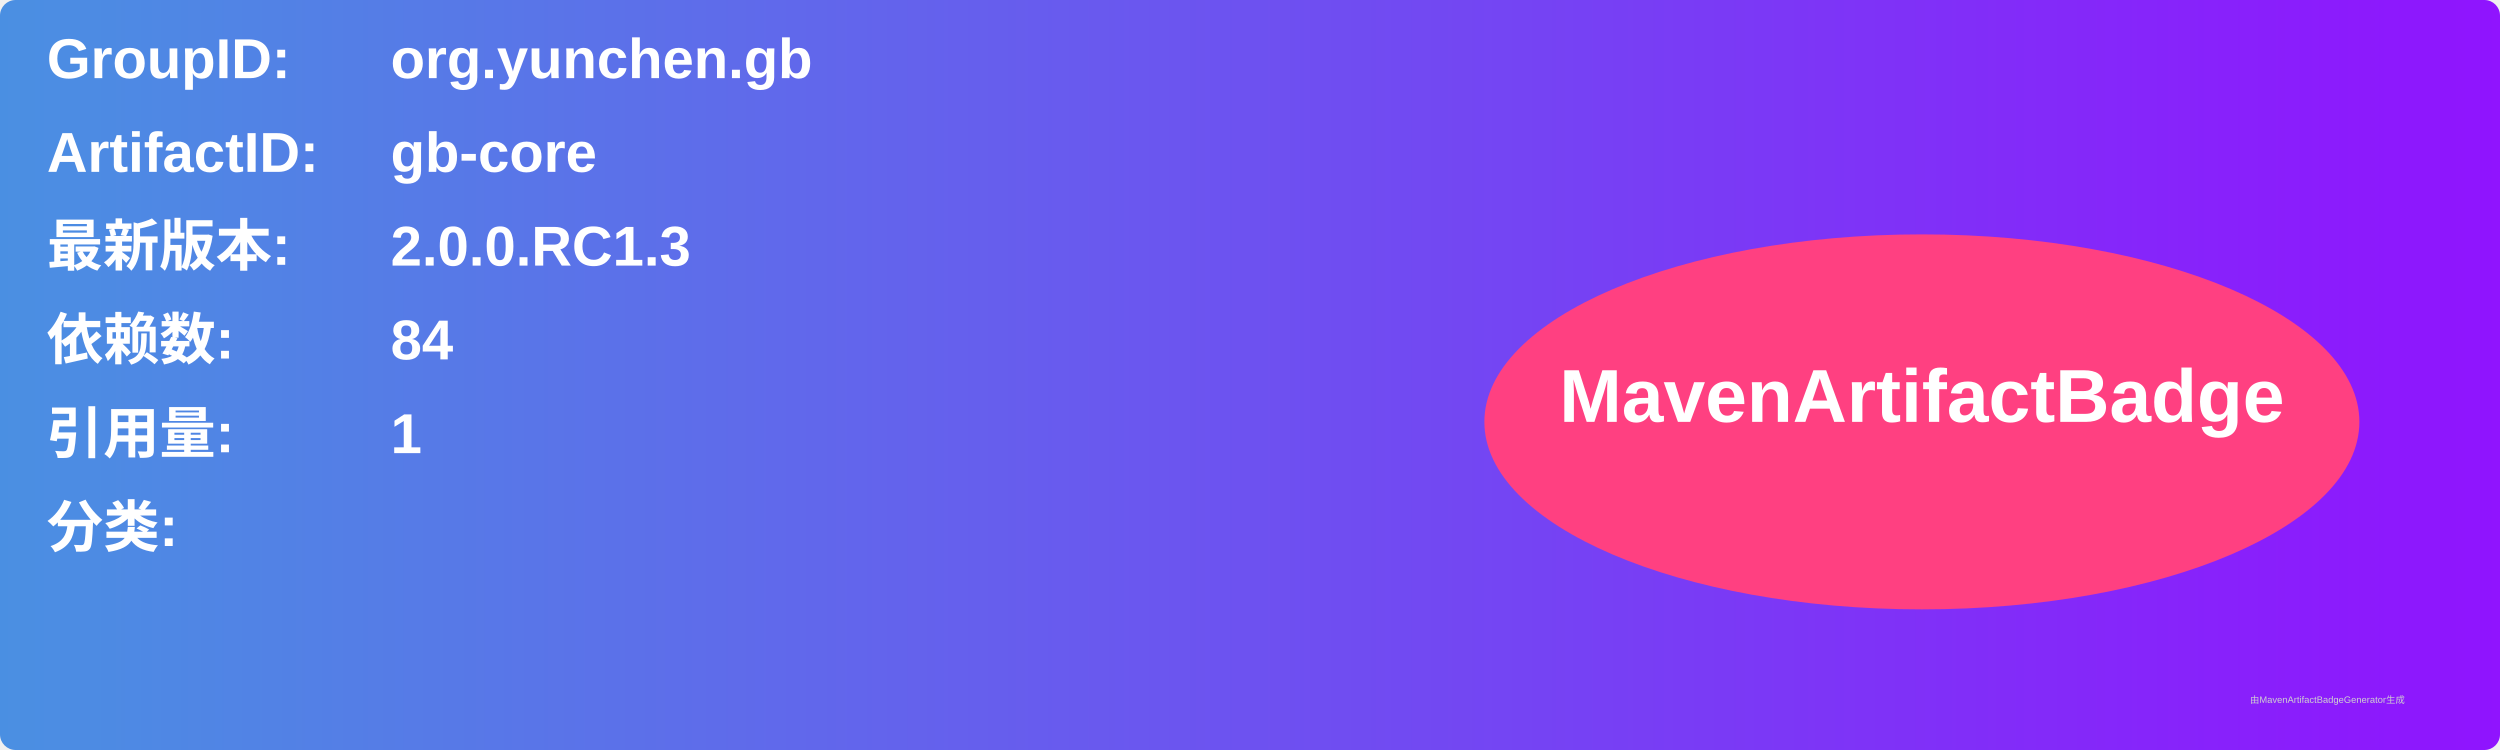
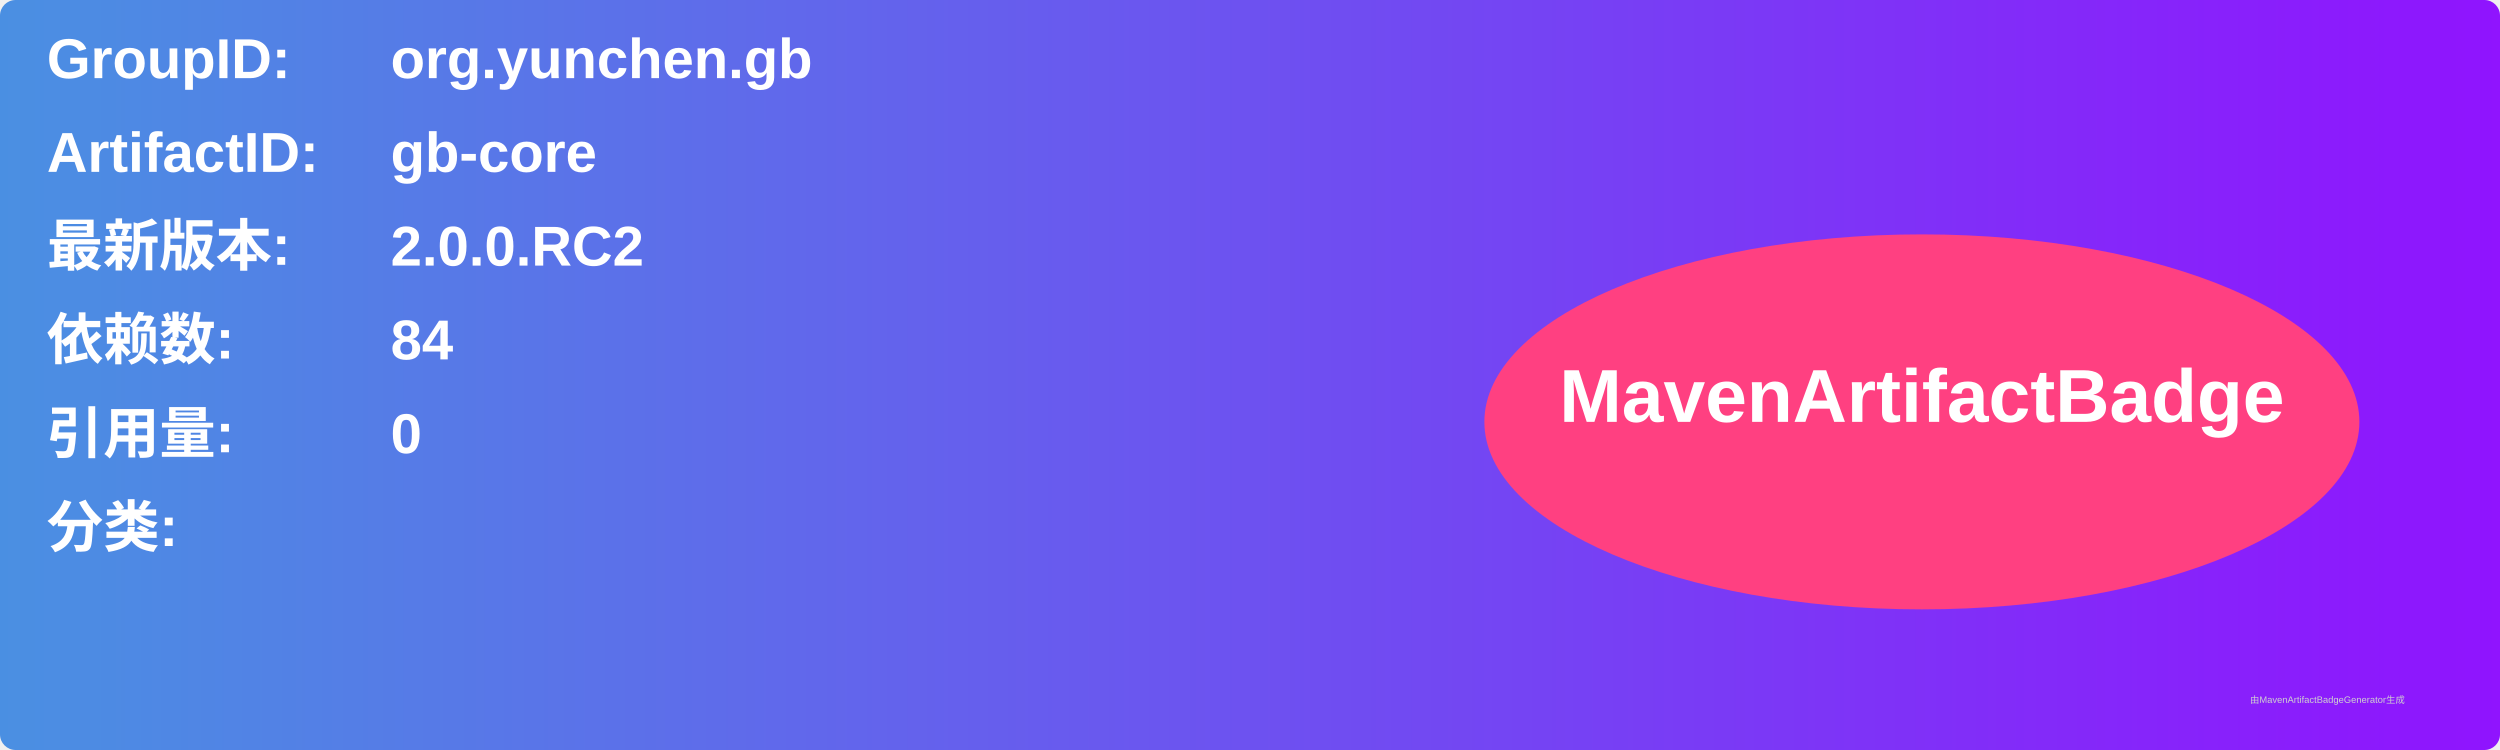
<svg xmlns="http://www.w3.org/2000/svg" width="800" height="240" viewBox="0 0 800 240">
  <linearGradient id="grad" x1="0%" y1="0%" x2="100%" y2="0%">
    <stop offset="0%" stop-color="#4a90e2" />
    <stop offset="100%" stop-color="#9013fe" />
  </linearGradient>
  <rect width="100%" height="100%" rx="5" ry="5" fill="url(#grad)" />
  <g transform="translate(15, 15)">
    <text x="0" y="10" font-family="Arial" font-size="18" fill="white" font-weight="bold" width="260">GroupID:</text>
    <text x="110" y="10" font-family="Arial" font-size="18" fill="white" font-weight="bold" width="460">org.yunchen.gb</text>
    <text x="0" y="40" font-family="Arial" font-size="18" fill="white" font-weight="bold" width="260">ArtifactID:</text>
    <text x="110" y="40" font-family="Arial" font-size="18" fill="white" font-weight="bold" width="460">gb-core</text>
    <text x="0" y="70" font-family="Arial" font-size="18" fill="white" font-weight="bold">最新版本:</text>
    <text x="110" y="70" font-family="Arial" font-size="18" fill="white" font-weight="bold">
-       <tspan font-weight="bold">2.0.0.RC1.3</tspan>
+       <tspan font-weight="bold">2.0.0.RC2</tspan>
    </text>
    <text x="0" y="100" font-family="Arial" font-size="18" fill="white" font-weight="bold">依赖数: </text>
    <text x="110" y="100" font-family="Arial" font-size="18" fill="white">
      <tspan font-weight="bold">84</tspan>
    </text>
    <text x="0" y="130" font-family="Arial" font-size="18" fill="white" font-weight="bold">引用量: </text>
    <text x="110" y="130" font-family="Arial" font-size="18" fill="white">
-       <tspan font-weight="bold">1</tspan>
+       <tspan font-weight="bold">0</tspan>
    </text>
    <text x="0" y="160" font-family="Arial" font-size="18" fill="white" font-weight="bold">分类:</text>
    <text x="10" y="190" font-family="Arial" font-size="10" fill="white">
      <tspan font-weight="bold" />
    </text>
    <ellipse cx="600" cy="120" rx="140" ry="60" fill="#ff4081" />
    <text x="600" y="120" text-anchor="middle" font-family="Arial" font-size="24" fill="white" font-weight="bold">MavenArtifactBadge</text>
  </g>
  <text x="720" y="225" font-family="Arial" font-size="3" fill="#d0d0d0">由MavenArtifactBadgeGenerator生成</text>
</svg>
